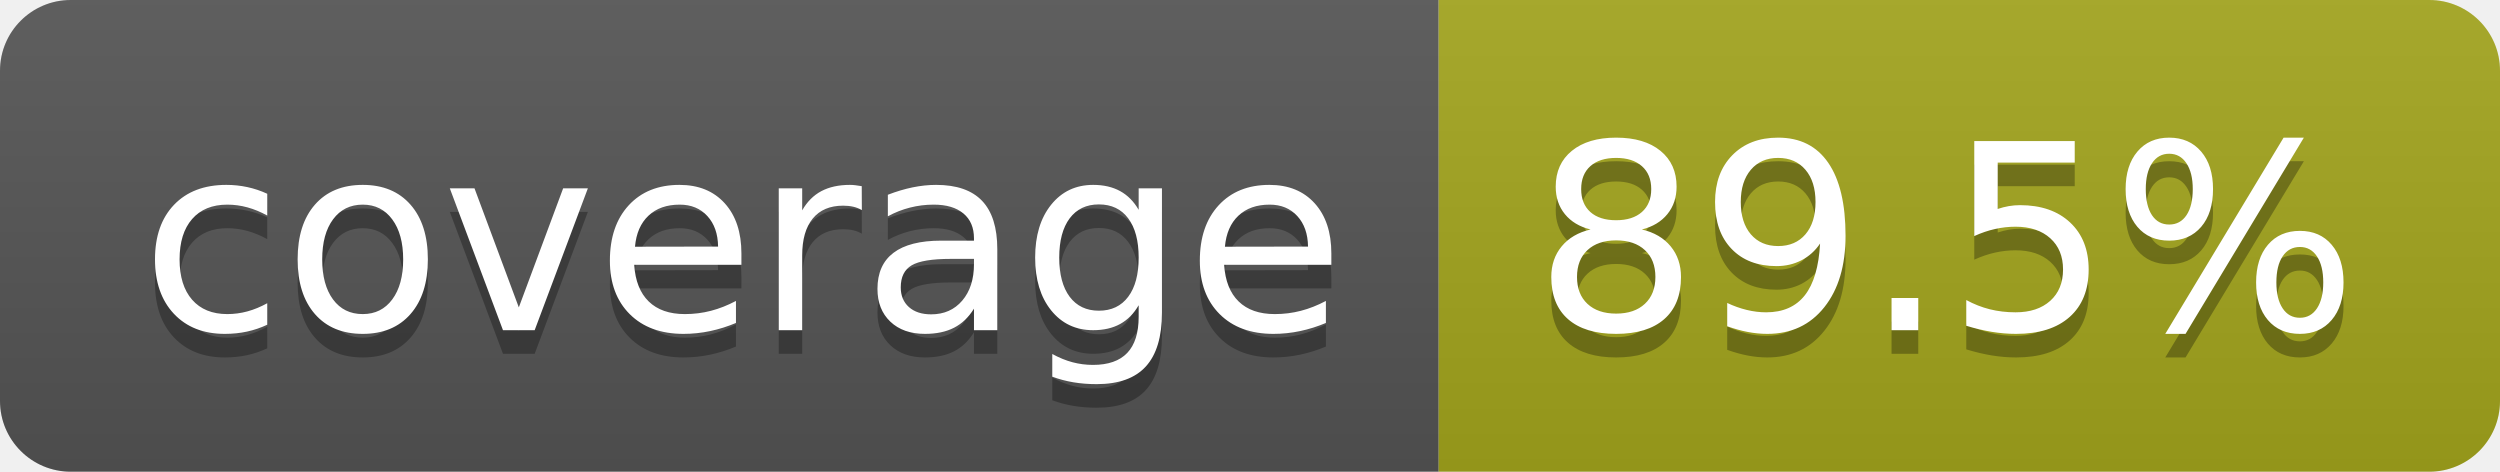
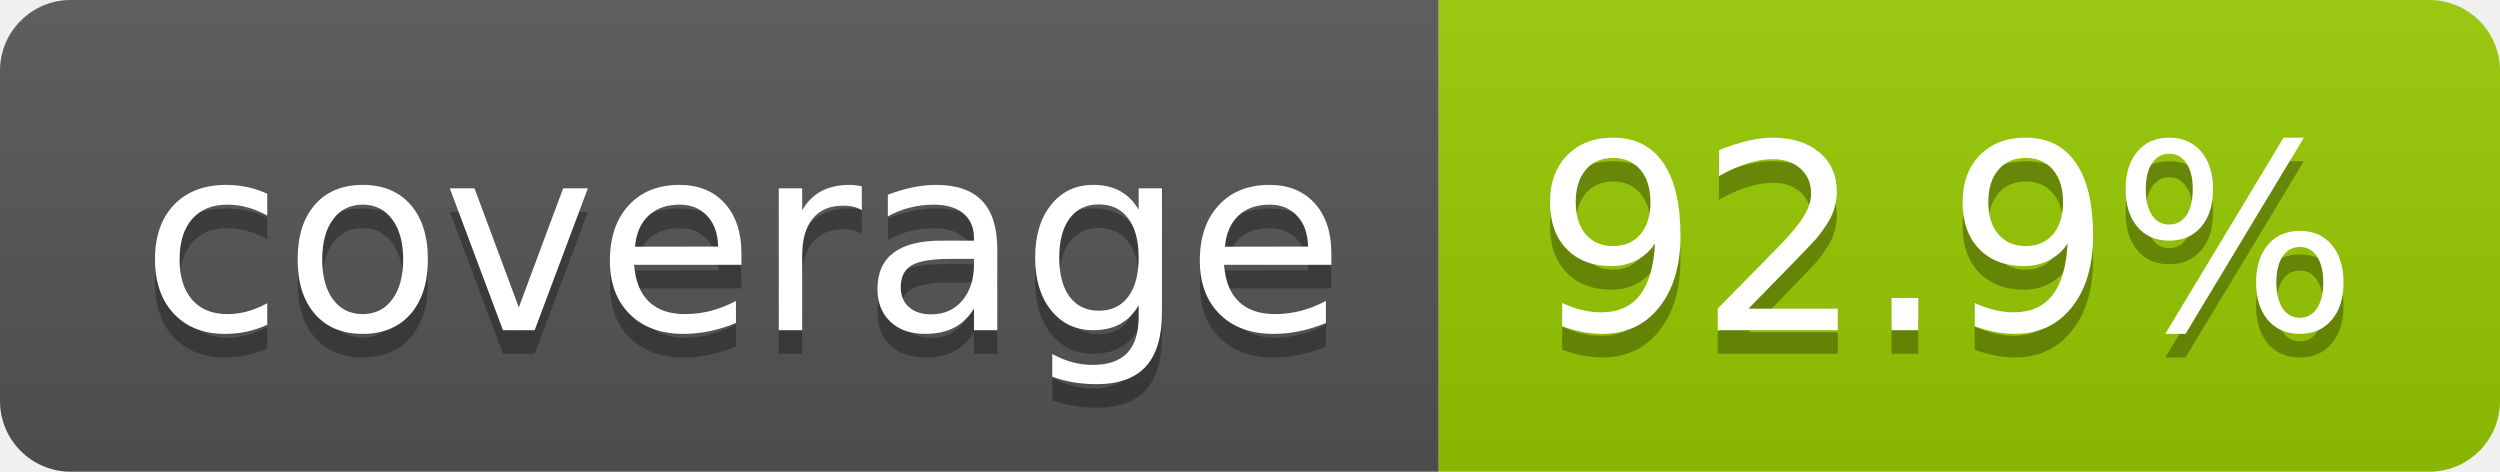
- <svg xmlns="http://www.w3.org/2000/svg" width="106" height="20" role="img" aria-label="coverage: 89.5%">
+ <svg xmlns="http://www.w3.org/2000/svg" width="106" height="20" role="img" aria-label="coverage: 92.9%">
  <linearGradient id="s" x2="0" y2="100%">
    <stop offset="0" stop-color="#bbb" stop-opacity=".1" />
    <stop offset="1" stop-opacity=".1" />
  </linearGradient>
  <clipPath id="r">
    <rect width="106" height="20" rx="3" fill="#fff" />
  </clipPath>
  <g clip-path="url(#r)">
    <rect width="61" height="20" fill="#555" />
-     <rect x="61" width="45" height="20" fill="#a4a61d" />
+     <rect x="61" width="45" height="20" fill="#97ca00" />
    <rect width="106" height="20" fill="url(#s)" />
  </g>
  <g fill="#fff" text-anchor="middle" font-family="Verdana,Geneva,DejaVu Sans,sans-serif" text-rendering="geometricPrecision" font-size="110">
    <text aria-hidden="true" x="315" y="150" fill="#010101" fill-opacity=".3" transform="scale(.1)" textLength="510">coverage</text>
    <text x="315" y="140" transform="scale(.1)" fill="#fff" textLength="510">coverage</text>
-     <text aria-hidden="true" x="825" y="150" fill="#010101" fill-opacity=".3" transform="scale(.1)" textLength="350">89.5%</text>
-     <text x="825" y="140" transform="scale(.1)" fill="#fff" textLength="350">89.5%</text>
+     <text aria-hidden="true" x="825" y="150" fill="#010101" fill-opacity=".3" transform="scale(.1)" textLength="350">92.9%</text>
+     <text x="825" y="140" transform="scale(.1)" fill="#fff" textLength="350">92.9%</text>
  </g>
</svg>
